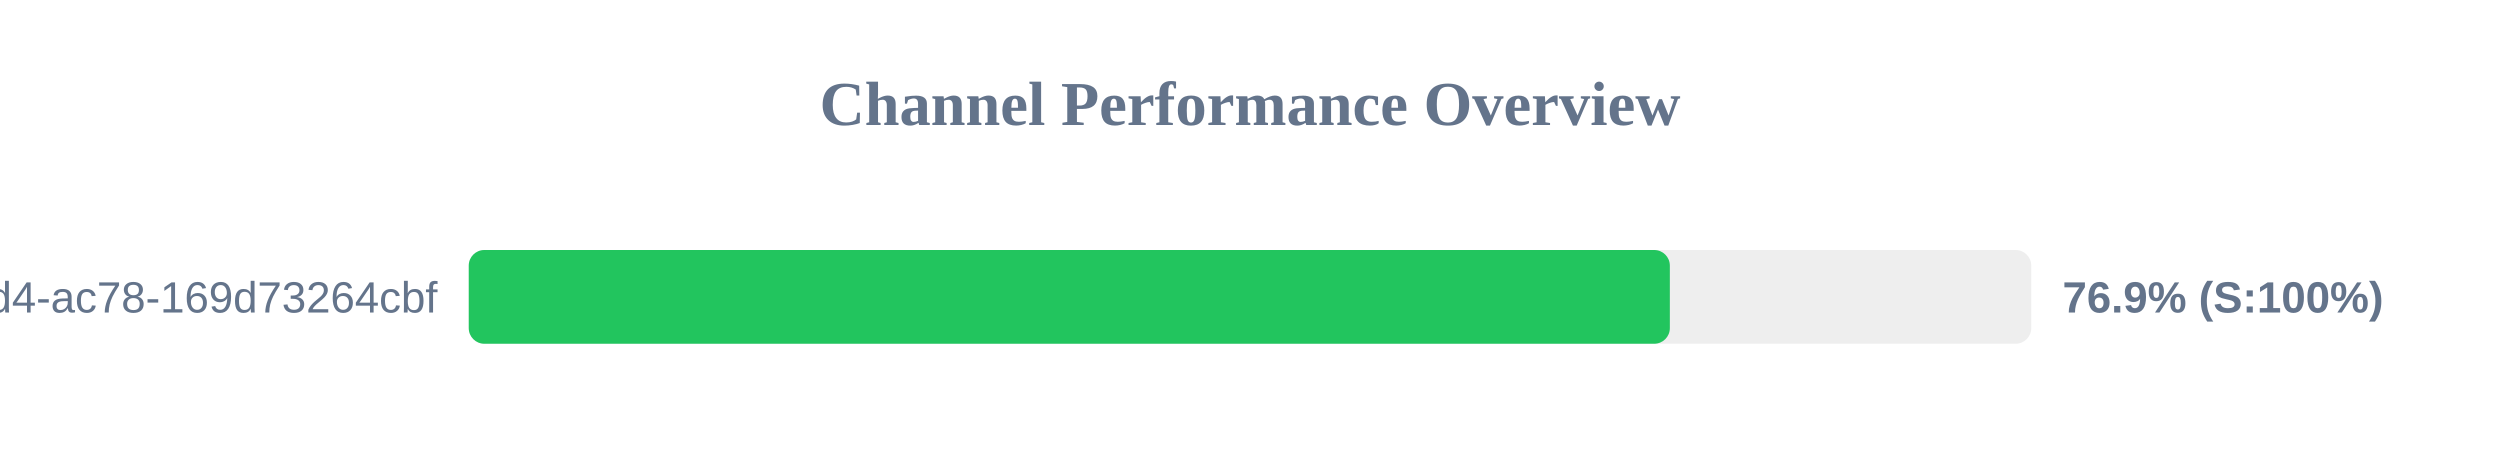
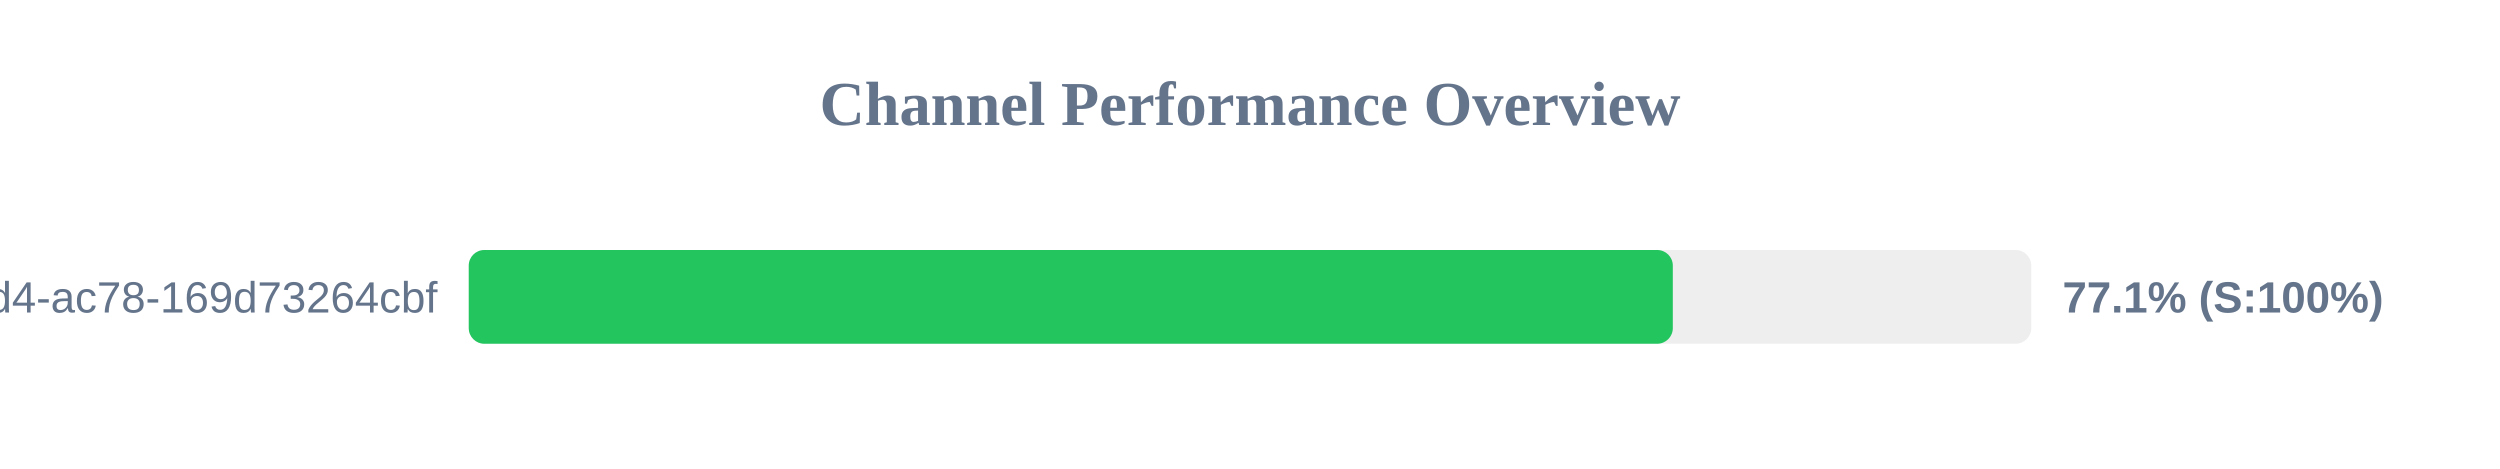
<svg xmlns="http://www.w3.org/2000/svg" width="800" height="150" version="1.1">
  <style>
        .row { font: 14px Arial; fill: #64748b; }
        .score { font: bold 14px Arial; fill: #64748b; }
    </style>
  <text x="400" y="40" text-anchor="middle" font-size="20px" font-weight="bold" fill="#64748b">Channel Performance Overview</text>
  <rect x="150" y="80" width="500" height="30" fill="#eee" rx="5" />
-   <rect x="150" y="80" width="384.35" height="30" fill="#22c55e" rx="5" />
+   <rect x="150" y="80" width="385.3" height="30" fill="#22c55e" rx="5" />
  <text x="140" y="100" text-anchor="end" class="row">?uuid=48c2c901-72e6-46d4-ac78-169d73264cbf</text>
-   <text x="660" y="100" text-anchor="start" class="score">76.9% (S:100%)</text>
+   <text x="660" y="100" text-anchor="start" class="score">77.1% (S:100%)</text>
</svg>
